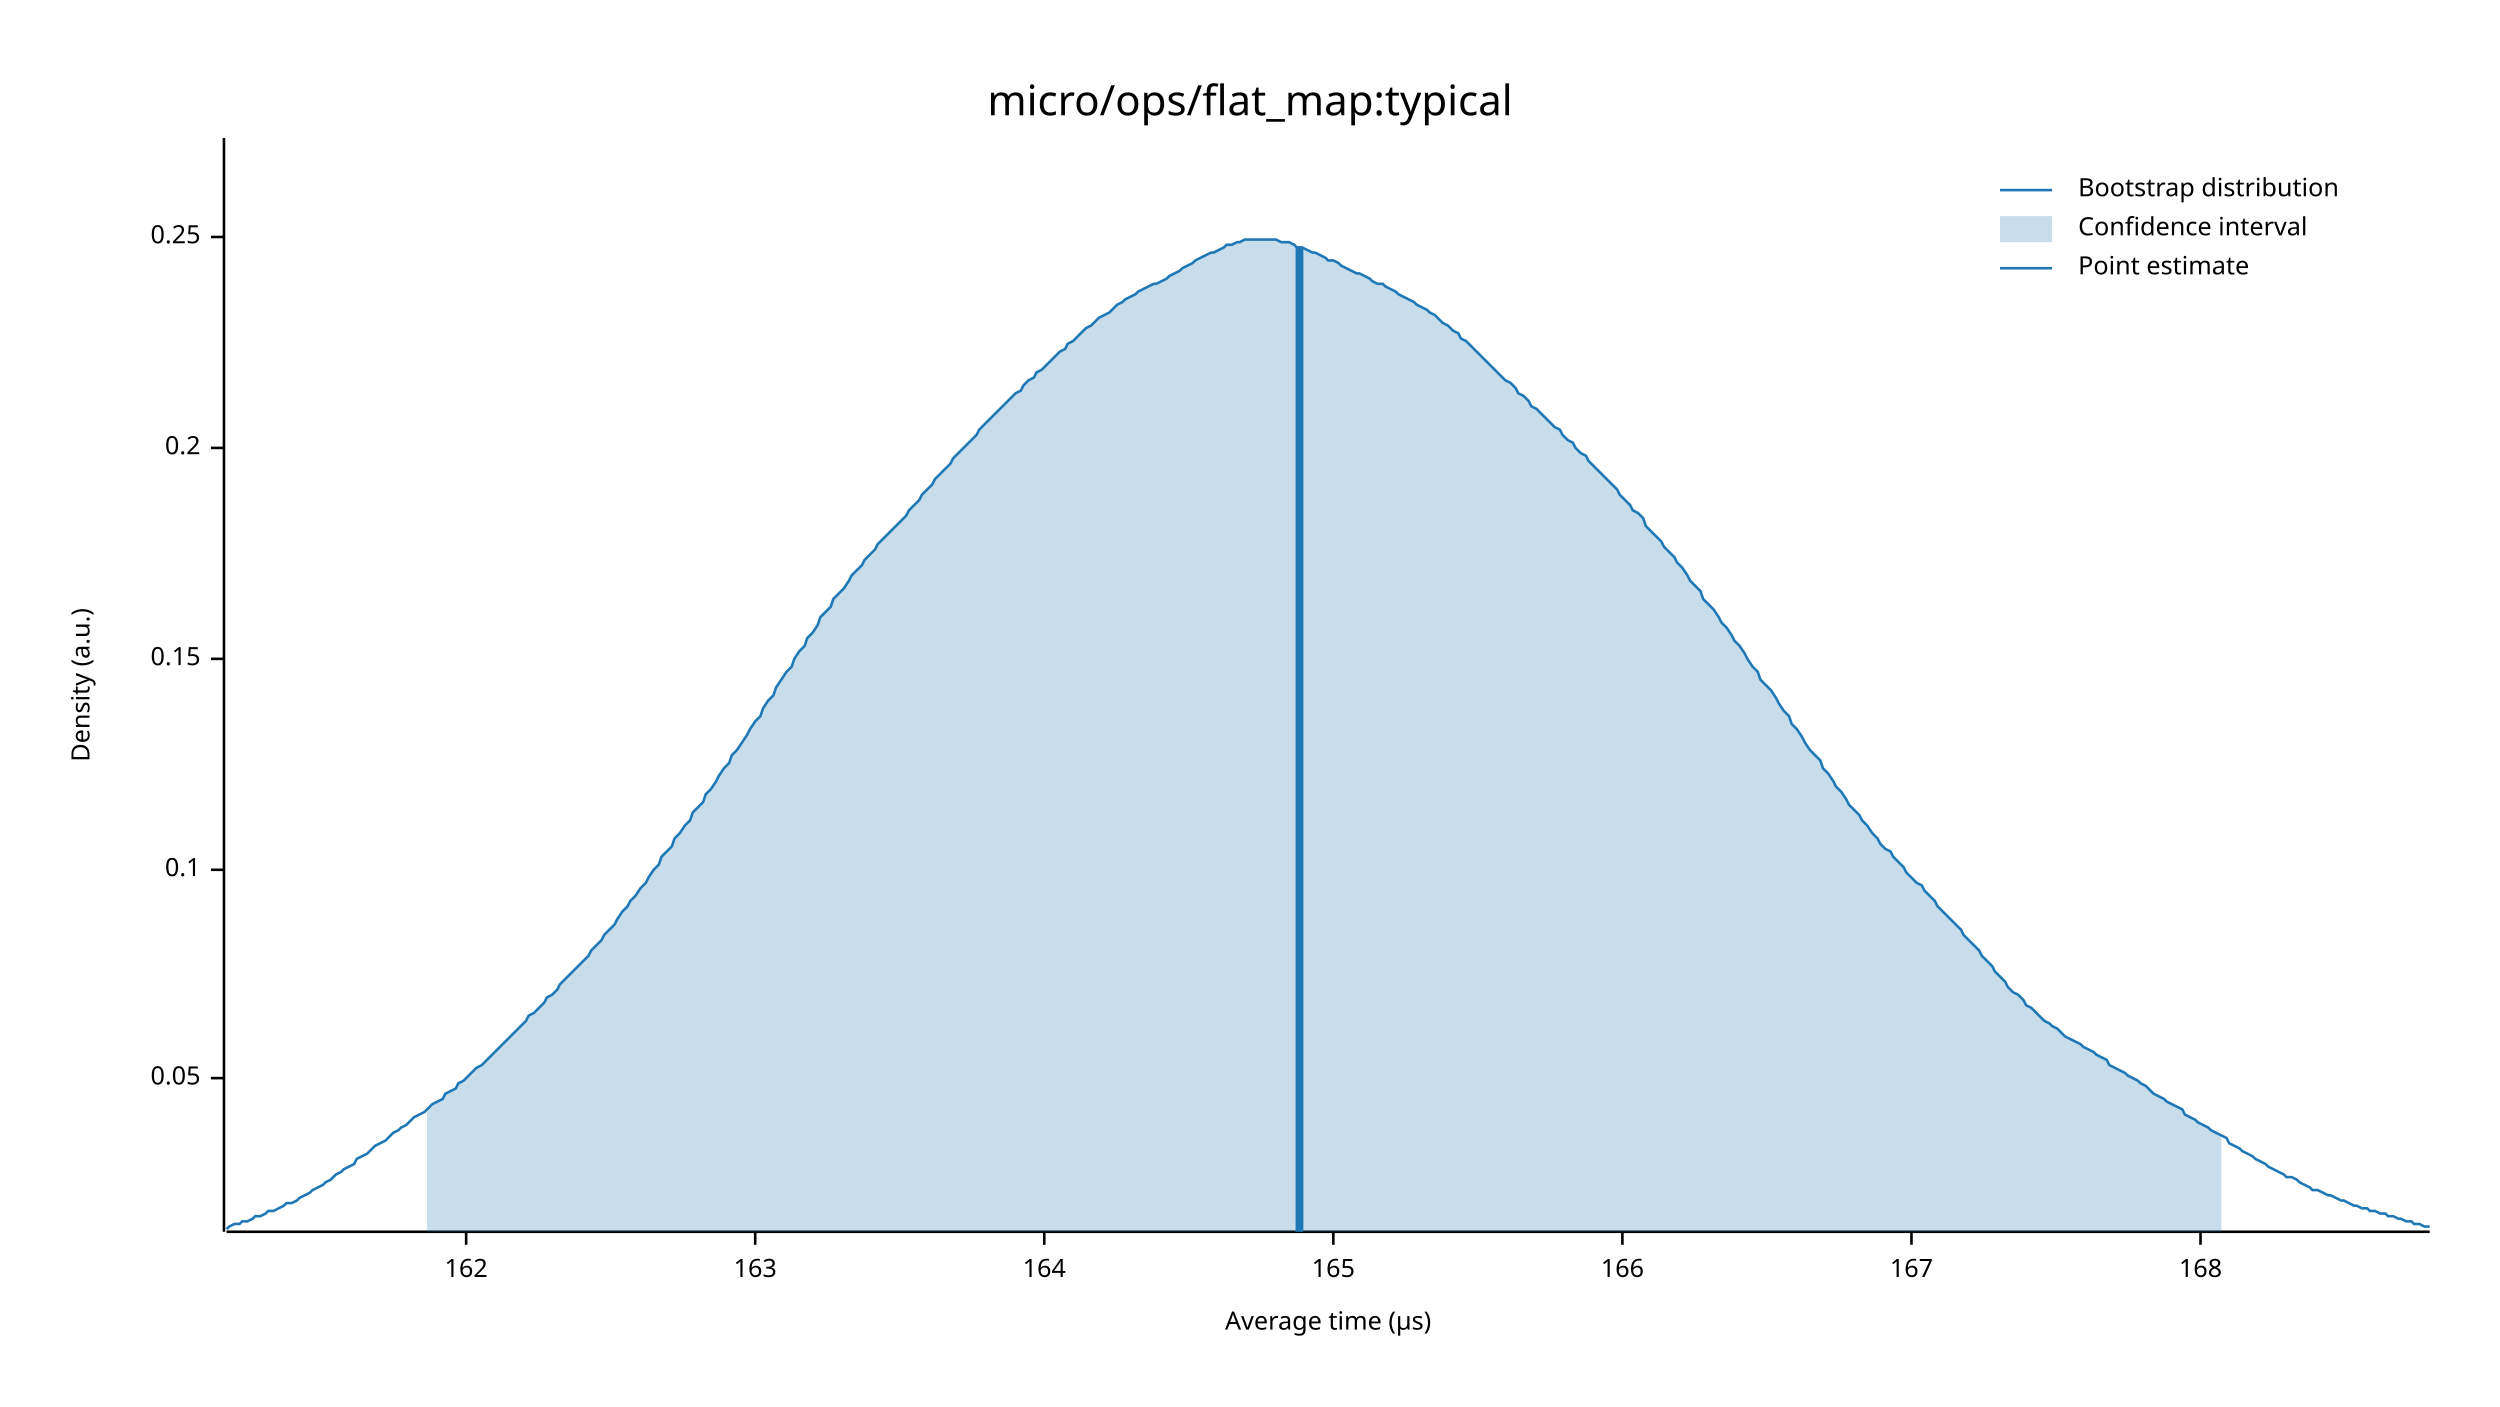
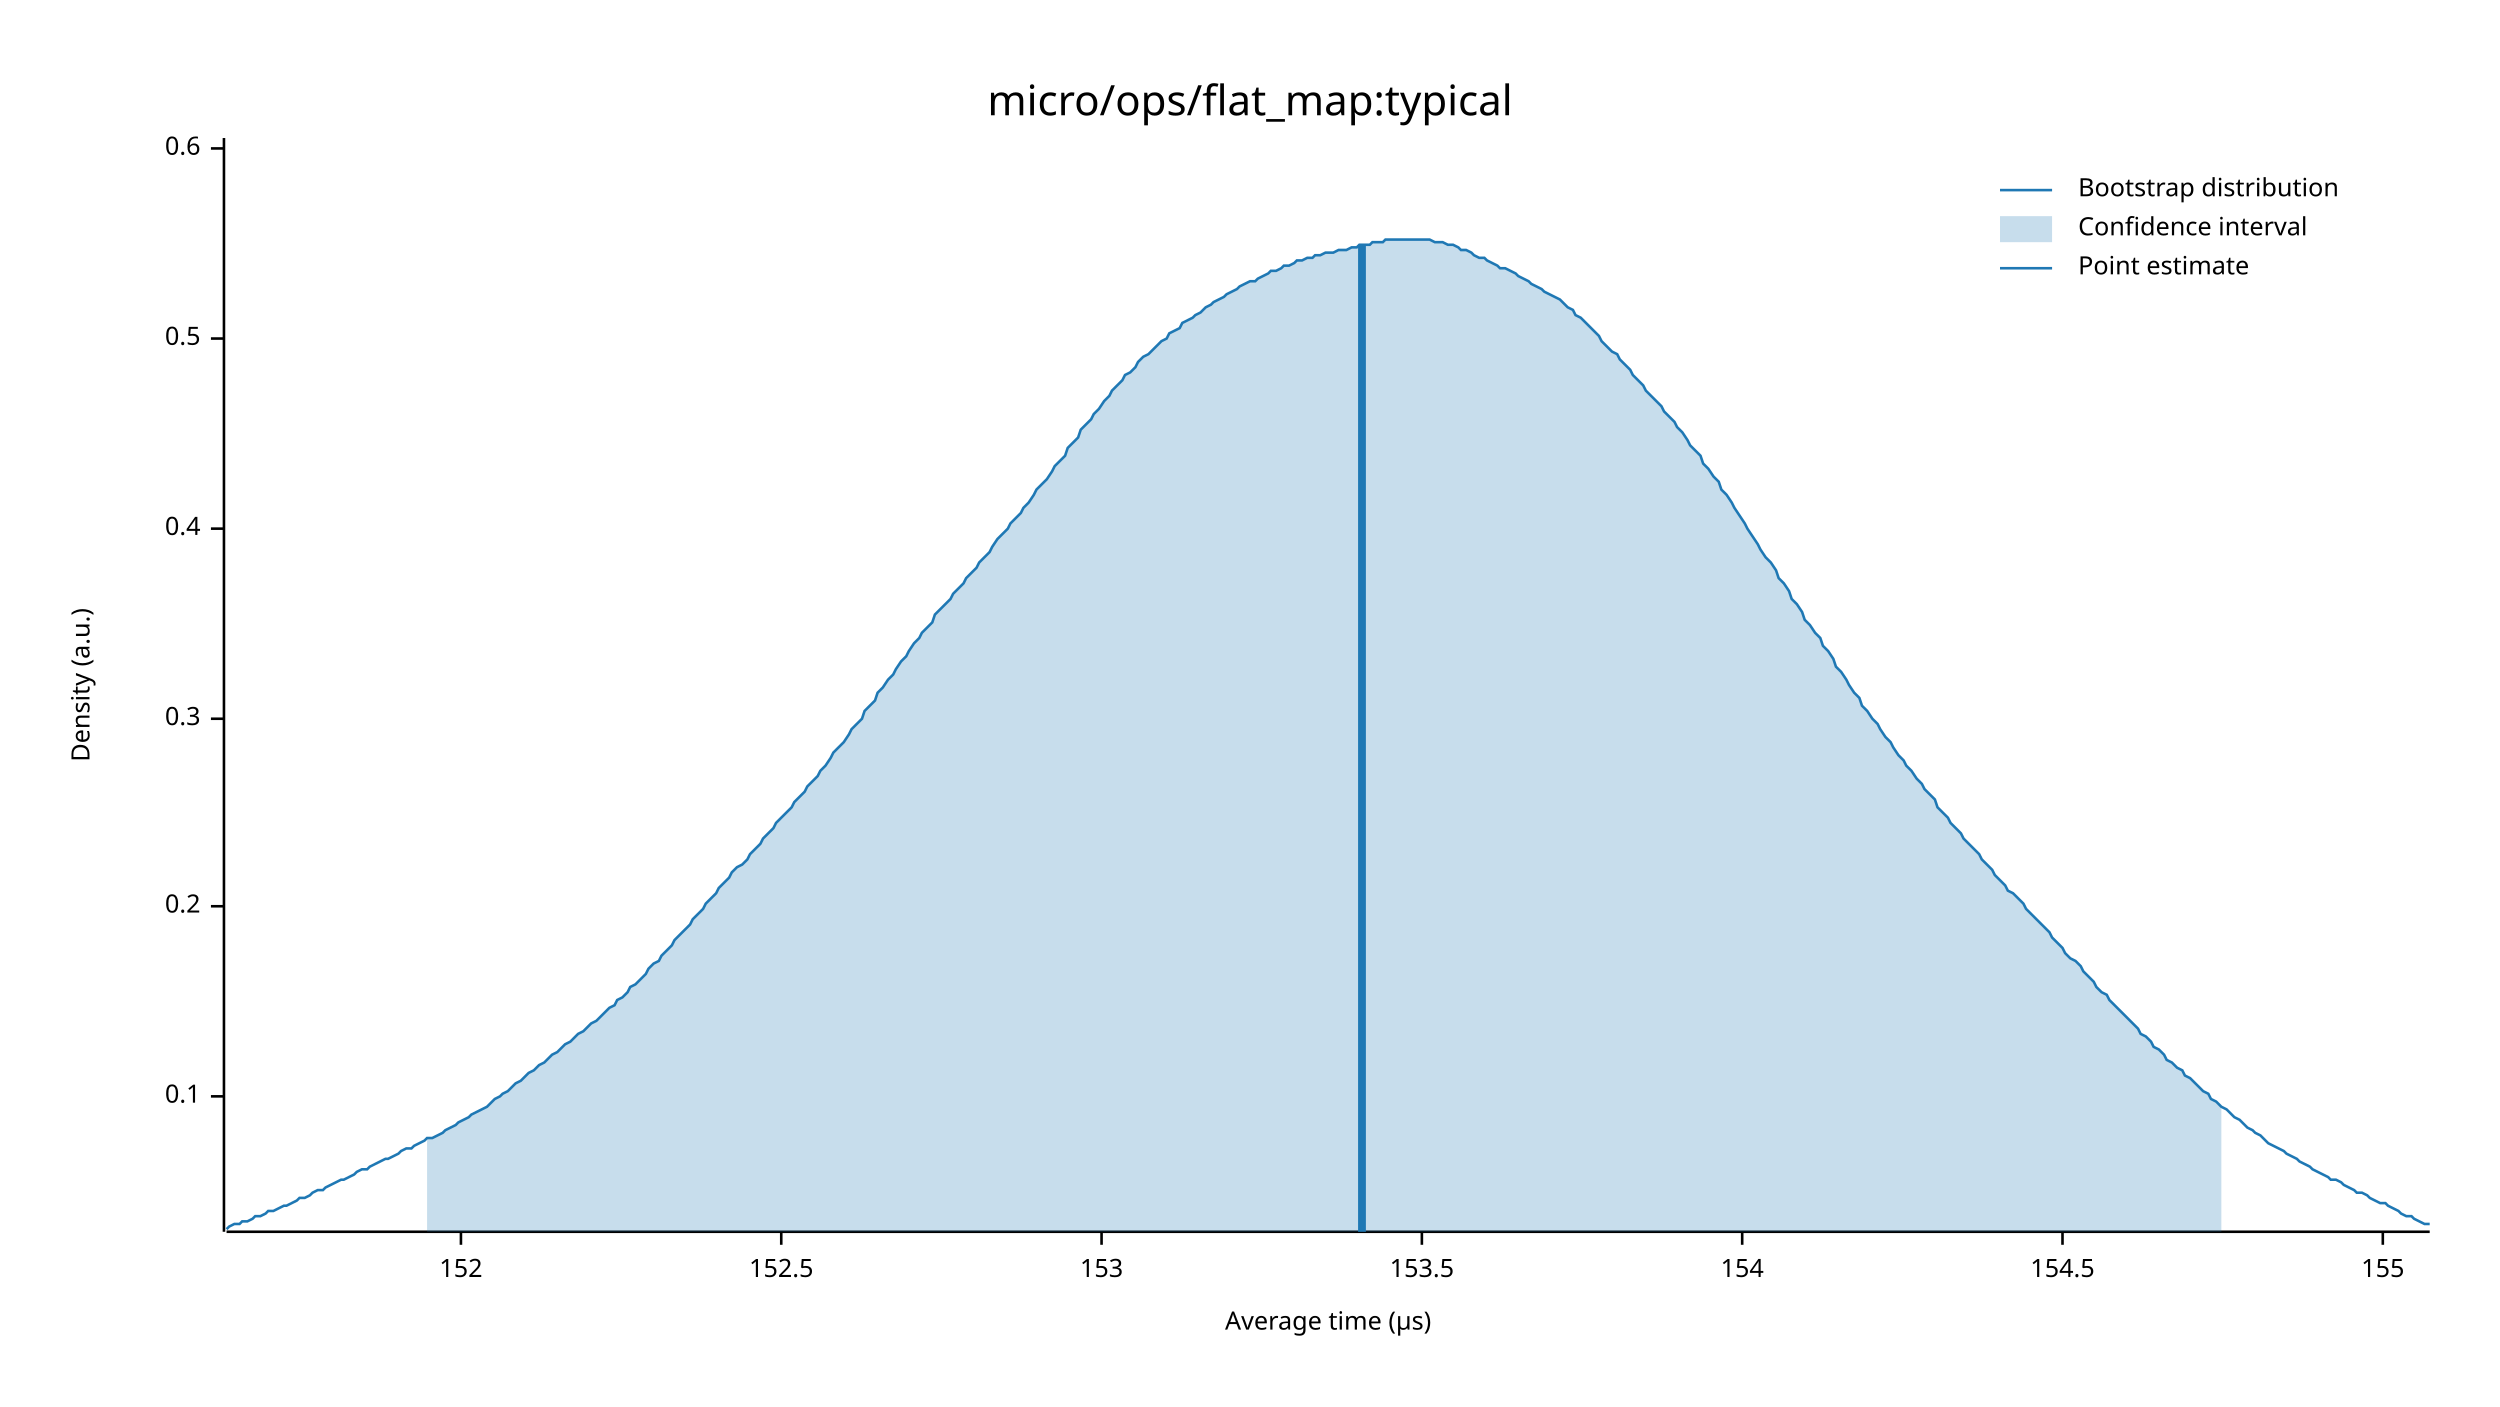
<svg xmlns="http://www.w3.org/2000/svg" width="960" height="540" viewBox="0 0 960 540">
  <text x="480" y="32" dy="0.76em" text-anchor="middle" font-family="sans-serif" font-size="16.129" opacity="1" fill="#000000">
micro/ops/flat_map:typical
</text>
  <text x="27" y="263" dy="0.76em" text-anchor="middle" font-family="sans-serif" font-size="9.677" opacity="1" fill="#000000" transform="rotate(270, 27, 263)">
Density (a.u.)
</text>
  <text x="510" y="513" dy="-0.5ex" text-anchor="middle" font-family="sans-serif" font-size="9.677" opacity="1" fill="#000000">
Average time (µs)
</text>
  <polyline fill="none" opacity="1" stroke="#000000" stroke-width="1" points="86,53 86,473 " />
-   <text x="77" y="414" dy="0.5ex" text-anchor="end" font-family="sans-serif" font-size="9.677" opacity="1" fill="#000000">
- 0.05
- </text>
-   <polyline fill="none" opacity="1" stroke="#000000" stroke-width="1" points="81,414 86,414 " />
-   <text x="77" y="334" dy="0.5ex" text-anchor="end" font-family="sans-serif" font-size="9.677" opacity="1" fill="#000000">
+   <text x="77" y="421" dy="0.5ex" text-anchor="end" font-family="sans-serif" font-size="9.677" opacity="1" fill="#000000">
0.1
</text>
-   <polyline fill="none" opacity="1" stroke="#000000" stroke-width="1" points="81,334 86,334 " />
-   <text x="77" y="253" dy="0.5ex" text-anchor="end" font-family="sans-serif" font-size="9.677" opacity="1" fill="#000000">
- 0.15
- </text>
-   <polyline fill="none" opacity="1" stroke="#000000" stroke-width="1" points="81,253 86,253 " />
-   <text x="77" y="172" dy="0.5ex" text-anchor="end" font-family="sans-serif" font-size="9.677" opacity="1" fill="#000000">
+   <polyline fill="none" opacity="1" stroke="#000000" stroke-width="1" points="81,421 86,421 " />
+   <text x="77" y="348" dy="0.5ex" text-anchor="end" font-family="sans-serif" font-size="9.677" opacity="1" fill="#000000">
0.2
</text>
-   <polyline fill="none" opacity="1" stroke="#000000" stroke-width="1" points="81,172 86,172 " />
-   <text x="77" y="91" dy="0.5ex" text-anchor="end" font-family="sans-serif" font-size="9.677" opacity="1" fill="#000000">
- 0.25
+   <polyline fill="none" opacity="1" stroke="#000000" stroke-width="1" points="81,348 86,348 " />
+   <text x="77" y="276" dy="0.5ex" text-anchor="end" font-family="sans-serif" font-size="9.677" opacity="1" fill="#000000">
+ 0.3
</text>
-   <polyline fill="none" opacity="1" stroke="#000000" stroke-width="1" points="81,91 86,91 " />
+   <polyline fill="none" opacity="1" stroke="#000000" stroke-width="1" points="81,276 86,276 " />
+   <text x="77" y="203" dy="0.5ex" text-anchor="end" font-family="sans-serif" font-size="9.677" opacity="1" fill="#000000">
+ 0.4
+ </text>
+   <polyline fill="none" opacity="1" stroke="#000000" stroke-width="1" points="81,203 86,203 " />
+   <text x="77" y="130" dy="0.5ex" text-anchor="end" font-family="sans-serif" font-size="9.677" opacity="1" fill="#000000">
+ 0.5
+ </text>
+   <polyline fill="none" opacity="1" stroke="#000000" stroke-width="1" points="81,130 86,130 " />
+   <text x="77" y="57" dy="0.5ex" text-anchor="end" font-family="sans-serif" font-size="9.677" opacity="1" fill="#000000">
+ 0.6
+ </text>
+   <polyline fill="none" opacity="1" stroke="#000000" stroke-width="1" points="81,57 86,57 " />
  <polyline fill="none" opacity="1" stroke="#000000" stroke-width="1" points="87,473 933,473 " />
-   <text x="179" y="483" dy="0.76em" text-anchor="middle" font-family="sans-serif" font-size="9.677" opacity="1" fill="#000000">
- 162
+   <text x="177" y="483" dy="0.76em" text-anchor="middle" font-family="sans-serif" font-size="9.677" opacity="1" fill="#000000">
+ 152
</text>
-   <polyline fill="none" opacity="1" stroke="#000000" stroke-width="1" points="179,473 179,478 " />
-   <text x="290" y="483" dy="0.76em" text-anchor="middle" font-family="sans-serif" font-size="9.677" opacity="1" fill="#000000">
- 163
+   <polyline fill="none" opacity="1" stroke="#000000" stroke-width="1" points="177,473 177,478 " />
+   <text x="300" y="483" dy="0.76em" text-anchor="middle" font-family="sans-serif" font-size="9.677" opacity="1" fill="#000000">
+ 152.5
</text>
-   <polyline fill="none" opacity="1" stroke="#000000" stroke-width="1" points="290,473 290,478 " />
-   <text x="401" y="483" dy="0.76em" text-anchor="middle" font-family="sans-serif" font-size="9.677" opacity="1" fill="#000000">
- 164
+   <polyline fill="none" opacity="1" stroke="#000000" stroke-width="1" points="300,473 300,478 " />
+   <text x="423" y="483" dy="0.76em" text-anchor="middle" font-family="sans-serif" font-size="9.677" opacity="1" fill="#000000">
+ 153
</text>
-   <polyline fill="none" opacity="1" stroke="#000000" stroke-width="1" points="401,473 401,478 " />
-   <text x="512" y="483" dy="0.76em" text-anchor="middle" font-family="sans-serif" font-size="9.677" opacity="1" fill="#000000">
- 165
+   <polyline fill="none" opacity="1" stroke="#000000" stroke-width="1" points="423,473 423,478 " />
+   <text x="546" y="483" dy="0.76em" text-anchor="middle" font-family="sans-serif" font-size="9.677" opacity="1" fill="#000000">
+ 153.5
</text>
-   <polyline fill="none" opacity="1" stroke="#000000" stroke-width="1" points="512,473 512,478 " />
-   <text x="623" y="483" dy="0.76em" text-anchor="middle" font-family="sans-serif" font-size="9.677" opacity="1" fill="#000000">
- 166
+   <polyline fill="none" opacity="1" stroke="#000000" stroke-width="1" points="546,473 546,478 " />
+   <text x="669" y="483" dy="0.76em" text-anchor="middle" font-family="sans-serif" font-size="9.677" opacity="1" fill="#000000">
+ 154
</text>
-   <polyline fill="none" opacity="1" stroke="#000000" stroke-width="1" points="623,473 623,478 " />
-   <text x="734" y="483" dy="0.76em" text-anchor="middle" font-family="sans-serif" font-size="9.677" opacity="1" fill="#000000">
- 167
+   <polyline fill="none" opacity="1" stroke="#000000" stroke-width="1" points="669,473 669,478 " />
+   <text x="792" y="483" dy="0.76em" text-anchor="middle" font-family="sans-serif" font-size="9.677" opacity="1" fill="#000000">
+ 154.5
</text>
-   <polyline fill="none" opacity="1" stroke="#000000" stroke-width="1" points="734,473 734,478 " />
-   <text x="845" y="483" dy="0.76em" text-anchor="middle" font-family="sans-serif" font-size="9.677" opacity="1" fill="#000000">
- 168
+   <polyline fill="none" opacity="1" stroke="#000000" stroke-width="1" points="792,473 792,478 " />
+   <text x="915" y="483" dy="0.76em" text-anchor="middle" font-family="sans-serif" font-size="9.677" opacity="1" fill="#000000">
+ 155
</text>
-   <polyline fill="none" opacity="1" stroke="#000000" stroke-width="1" points="845,473 845,478 " />
-   <polyline fill="none" opacity="1" stroke="#1F78B4" stroke-width="1" points="87,472 88,471 90,470 92,470 93,469 95,469 97,468 98,467 100,467 102,466 103,465 105,465 107,464 109,463 110,462 112,462 114,461 115,460 117,459 119,458 120,457 122,456 124,455 125,454 127,453 129,451 131,450 132,449 134,448 136,447 137,445 139,444 141,443 142,442 144,440 146,439 148,438 149,437 151,435 153,434 154,433 156,432 158,430 159,429 161,428 163,427 164,426 166,424 168,423 170,422 171,420 173,419 175,418 176,416 178,415 180,413 181,412 183,410 185,409 187,407 188,406 190,404 192,402 193,401 195,399 197,397 198,396 200,394 202,392 203,390 205,389 207,387 209,385 210,383 212,382 214,380 215,378 217,376 219,374 220,373 222,371 224,369 226,367 227,365 229,363 231,361 232,359 234,357 236,355 237,353 239,350 241,348 242,346 244,344 246,341 248,339 249,337 251,334 253,332 254,329 256,327 258,325 259,322 261,320 263,317 265,315 266,312 268,310 270,308 271,305 273,303 275,300 276,298 278,295 280,293 281,290 283,288 285,285 287,282 288,280 290,277 292,275 293,272 295,269 297,267 298,264 300,261 302,258 304,256 305,253 307,250 309,248 310,245 312,243 314,240 315,237 317,235 319,233 320,230 322,228 324,226 326,223 327,221 329,219 331,217 332,215 334,213 336,211 337,209 339,207 341,205 343,203 344,202 346,200 348,198 349,196 351,194 353,192 354,190 356,188 358,186 359,184 361,182 363,180 365,178 366,176 368,174 370,172 371,171 373,169 375,167 376,165 378,163 380,161 381,160 383,158 385,156 387,154 388,153 390,151 392,150 393,148 395,146 397,145 398,143 400,142 402,140 404,138 405,137 407,135 409,134 410,132 412,131 414,129 415,128 417,126 419,125 420,124 422,122 424,121 426,120 427,119 429,117 431,116 432,115 434,114 436,113 437,112 439,111 441,110 443,109 444,109 446,108 448,107 449,106 451,105 453,104 454,103 456,102 458,101 459,100 461,99 463,98 465,97 466,97 468,96 470,95 471,94 473,94 475,93 476,93 478,92 480,92 482,92 483,92 485,92 487,92 488,92 490,92 492,93 493,93 495,93 497,94 498,95 500,95 502,96 504,97 505,97 507,98 509,99 510,100 512,100 514,101 515,102 517,103 519,104 521,105 522,105 524,106 526,107 527,108 529,109 531,109 532,110 534,111 536,112 537,113 539,114 541,115 543,116 544,117 546,118 548,119 549,120 551,121 553,123 554,124 556,125 558,127 560,128 561,130 563,131 565,133 566,134 568,136 570,138 571,139 573,141 575,143 576,144 578,146 580,147 582,149 583,151 585,152 587,154 588,156 590,157 592,159 593,160 595,162 597,164 599,165 600,167 602,169 604,170 605,172 607,174 609,175 610,177 612,179 614,181 615,182 617,184 619,186 621,188 622,190 624,192 626,194 627,196 629,197 631,199 632,202 634,204 636,206 638,208 639,210 641,212 643,214 644,216 646,218 648,221 649,223 651,225 653,227 654,230 656,232 658,234 660,237 661,239 663,241 665,244 666,246 668,248 670,251 671,253 673,256 675,258 676,261 678,263 680,265 682,268 683,270 685,273 687,275 688,278 690,280 692,283 693,285 695,288 697,290 699,292 700,295 702,297 704,300 705,302 707,304 709,307 710,309 712,311 714,313 715,315 717,317 719,320 721,322 722,324 724,326 726,327 727,329 729,331 731,333 732,335 734,337 736,339 738,340 739,342 741,344 743,346 744,348 746,350 748,352 749,353 751,355 753,357 754,359 756,361 758,363 760,365 761,367 763,369 765,371 766,373 768,375 770,377 771,379 773,381 775,382 777,384 778,386 780,387 782,389 783,390 785,392 787,393 788,394 790,395 792,397 793,398 795,399 797,400 799,401 800,402 802,403 804,404 805,405 807,406 809,407 810,409 812,410 814,411 816,412 817,413 819,414 821,415 822,416 824,417 826,419 827,420 829,421 831,422 832,423 834,424 836,425 838,426 839,428 841,429 843,430 844,431 846,432 848,433 849,434 851,435 853,436 855,437 856,439 858,440 860,441 861,442 863,443 865,444 866,445 868,446 870,447 871,448 873,449 875,450 877,451 878,452 880,452 882,453 883,454 885,455 887,456 888,457 890,457 892,458 894,459 895,459 897,460 899,461 900,461 902,462 904,463 905,463 907,464 909,464 910,465 912,465 914,466 916,466 917,467 919,467 921,468 922,468 924,469 926,469 927,470 929,470 931,471 933,471 " />
-   <polygon opacity="0.25" fill="#1F78B4" points="164,426 166,424 168,423 170,422 171,420 173,419 175,418 176,416 178,415 180,413 181,412 183,410 185,409 187,407 188,406 190,404 192,402 193,401 195,399 197,397 198,396 200,394 202,392 203,390 205,389 207,387 209,385 210,383 212,382 214,380 215,378 217,376 219,374 220,373 222,371 224,369 226,367 227,365 229,363 231,361 232,359 234,357 236,355 237,353 239,350 241,348 242,346 244,344 246,341 248,339 249,337 251,334 253,332 254,329 256,327 258,325 259,322 261,320 263,317 265,315 266,312 268,310 270,308 271,305 273,303 275,300 276,298 278,295 280,293 281,290 283,288 285,285 287,282 288,280 290,277 292,275 293,272 295,269 297,267 298,264 300,261 302,258 304,256 305,253 307,250 309,248 310,245 312,243 314,240 315,237 317,235 319,233 320,230 322,228 324,226 326,223 327,221 329,219 331,217 332,215 334,213 336,211 337,209 339,207 341,205 343,203 344,202 346,200 348,198 349,196 351,194 353,192 354,190 356,188 358,186 359,184 361,182 363,180 365,178 366,176 368,174 370,172 371,171 373,169 375,167 376,165 378,163 380,161 381,160 383,158 385,156 387,154 388,153 390,151 392,150 393,148 395,146 397,145 398,143 400,142 402,140 404,138 405,137 407,135 409,134 410,132 412,131 414,129 415,128 417,126 419,125 420,124 422,122 424,121 426,120 427,119 429,117 431,116 432,115 434,114 436,113 437,112 439,111 441,110 443,109 444,109 446,108 448,107 449,106 451,105 453,104 454,103 456,102 458,101 459,100 461,99 463,98 465,97 466,97 468,96 470,95 471,94 473,94 475,93 476,93 478,92 480,92 482,92 483,92 485,92 487,92 488,92 490,92 492,93 493,93 495,93 497,94 498,95 500,95 502,96 504,97 505,97 507,98 509,99 510,100 512,100 514,101 515,102 517,103 519,104 521,105 522,105 524,106 526,107 527,108 529,109 531,109 532,110 534,111 536,112 537,113 539,114 541,115 543,116 544,117 546,118 548,119 549,120 551,121 553,123 554,124 556,125 558,127 560,128 561,130 563,131 565,133 566,134 568,136 570,138 571,139 573,141 575,143 576,144 578,146 580,147 582,149 583,151 585,152 587,154 588,156 590,157 592,159 593,160 595,162 597,164 599,165 600,167 602,169 604,170 605,172 607,174 609,175 610,177 612,179 614,181 615,182 617,184 619,186 621,188 622,190 624,192 626,194 627,196 629,197 631,199 632,202 634,204 636,206 638,208 639,210 641,212 643,214 644,216 646,218 648,221 649,223 651,225 653,227 654,230 656,232 658,234 660,237 661,239 663,241 665,244 666,246 668,248 670,251 671,253 673,256 675,258 676,261 678,263 680,265 682,268 683,270 685,273 687,275 688,278 690,280 692,283 693,285 695,288 697,290 699,292 700,295 702,297 704,300 705,302 707,304 709,307 710,309 712,311 714,313 715,315 717,317 719,320 721,322 722,324 724,326 726,327 727,329 729,331 731,333 732,335 734,337 736,339 738,340 739,342 741,344 743,346 744,348 746,350 748,352 749,353 751,355 753,357 754,359 756,361 758,363 760,365 761,367 763,369 765,371 766,373 768,375 770,377 771,379 773,381 775,382 777,384 778,386 780,387 782,389 783,390 785,392 787,393 788,394 790,395 792,397 793,398 795,399 797,400 799,401 800,402 802,403 804,404 805,405 807,406 809,407 810,409 812,410 814,411 816,412 817,413 819,414 821,415 822,416 824,417 826,419 827,420 829,421 831,422 832,423 834,424 836,425 838,426 839,428 841,429 843,430 844,431 846,432 848,433 849,434 851,435 853,436 853,473 164,473 " />
-   <polyline fill="none" opacity="1" stroke="#1F78B4" stroke-width="3" points="499,473 499,95 " />
+   <polyline fill="none" opacity="1" stroke="#000000" stroke-width="1" points="915,473 915,478 " />
+   <polyline fill="none" opacity="1" stroke="#1F78B4" stroke-width="1" points="87,472 88,471 90,470 92,470 93,469 95,469 97,468 98,467 100,467 102,466 103,465 105,465 107,464 109,463 110,463 112,462 114,461 115,460 117,460 119,459 120,458 122,457 124,457 125,456 127,455 129,454 131,453 132,453 134,452 136,451 137,450 139,449 141,449 142,448 144,447 146,446 148,445 149,445 151,444 153,443 154,442 156,441 158,441 159,440 161,439 163,438 164,437 166,437 168,436 170,435 171,434 173,433 175,432 176,431 178,430 180,429 181,428 183,427 185,426 187,425 188,424 190,422 192,421 193,420 195,419 197,417 198,416 200,415 202,413 203,412 205,411 207,409 209,408 210,407 212,405 214,404 215,403 217,401 219,400 220,399 222,397 224,396 226,394 227,393 229,392 231,390 232,389 234,387 236,386 237,384 239,383 241,381 242,379 244,378 246,376 248,374 249,372 251,370 253,369 254,367 256,365 258,363 259,361 261,359 263,357 265,355 266,353 268,351 270,349 271,347 273,345 275,343 276,341 278,339 280,337 281,335 283,333 285,332 287,330 288,328 290,326 292,324 293,322 295,320 297,318 298,316 300,314 302,312 304,310 305,308 307,306 309,304 310,302 312,300 314,298 315,296 317,294 319,291 320,289 322,287 324,285 326,282 327,280 329,278 331,276 332,273 334,271 336,269 337,266 339,264 341,261 343,259 344,257 346,254 348,252 349,250 351,247 353,245 354,243 356,241 358,239 359,236 361,234 363,232 365,230 366,228 368,226 370,224 371,222 373,220 375,218 376,216 378,214 380,212 381,210 383,207 385,205 387,203 388,201 390,199 392,197 393,195 395,193 397,190 398,188 400,186 402,184 404,181 405,179 407,177 409,175 410,172 412,170 414,168 415,165 417,163 419,161 420,159 422,157 424,154 426,152 427,150 429,148 431,146 432,144 434,143 436,141 437,139 439,137 441,136 443,134 444,133 446,131 448,130 449,128 451,127 453,126 454,124 456,123 458,122 459,121 461,120 463,118 465,117 466,116 468,115 470,114 471,113 473,112 475,111 476,110 478,109 480,108 482,108 483,107 485,106 487,105 488,104 490,104 492,103 493,102 495,102 497,101 498,100 500,100 502,99 504,99 505,98 507,98 509,97 510,97 512,97 514,96 515,96 517,96 519,95 521,95 522,94 524,94 526,94 527,93 529,93 531,93 532,92 534,92 536,92 537,92 539,92 541,92 543,92 544,92 546,92 548,92 549,92 551,93 553,93 554,93 556,94 558,94 560,95 561,96 563,96 565,97 566,98 568,99 570,99 571,100 573,101 575,102 576,103 578,103 580,104 582,105 583,106 585,107 587,108 588,109 590,110 592,111 593,112 595,113 597,114 599,115 600,116 602,118 604,119 605,121 607,122 609,124 610,125 612,127 614,129 615,131 617,133 619,135 621,136 622,138 624,140 626,142 627,144 629,146 631,148 632,150 634,152 636,154 638,156 639,158 641,160 643,162 644,164 646,166 648,169 649,171 651,173 653,175 654,178 656,180 658,183 660,185 661,188 663,190 665,193 666,195 668,198 670,201 671,203 673,206 675,209 676,211 678,214 680,216 682,219 683,222 685,224 687,227 688,230 690,232 692,235 693,238 695,240 697,243 699,245 700,248 702,250 704,253 705,256 707,258 709,261 710,263 712,266 714,268 715,271 717,273 719,276 721,278 722,280 724,283 726,285 727,287 729,290 731,292 732,294 734,296 736,299 738,301 739,303 741,305 743,307 744,310 746,312 748,314 749,316 751,318 753,320 754,322 756,324 758,326 760,328 761,330 763,332 765,334 766,336 768,338 770,340 771,342 773,343 775,345 777,347 778,349 780,351 782,353 783,354 785,356 787,358 788,360 790,362 792,364 793,366 795,368 797,369 799,371 800,373 802,375 804,377 805,379 807,381 809,382 810,384 812,386 814,388 816,390 817,391 819,393 821,395 822,397 824,398 826,400 827,402 829,403 831,405 832,407 834,408 836,410 838,411 839,413 841,414 843,416 844,417 846,419 848,420 849,422 851,423 853,425 855,426 856,427 858,429 860,430 861,431 863,433 865,434 866,435 868,436 870,438 871,439 873,440 875,441 877,442 878,443 880,444 882,445 883,446 885,447 887,448 888,449 890,450 892,451 894,452 895,453 897,453 899,454 900,455 902,456 904,457 905,458 907,458 909,459 910,460 912,461 914,462 916,462 917,463 919,464 921,465 922,466 924,467 926,467 927,468 929,469 931,470 933,470 " />
+   <polygon opacity="0.25" fill="#1F78B4" points="164,437 166,437 168,436 170,435 171,434 173,433 175,432 176,431 178,430 180,429 181,428 183,427 185,426 187,425 188,424 190,422 192,421 193,420 195,419 197,417 198,416 200,415 202,413 203,412 205,411 207,409 209,408 210,407 212,405 214,404 215,403 217,401 219,400 220,399 222,397 224,396 226,394 227,393 229,392 231,390 232,389 234,387 236,386 237,384 239,383 241,381 242,379 244,378 246,376 248,374 249,372 251,370 253,369 254,367 256,365 258,363 259,361 261,359 263,357 265,355 266,353 268,351 270,349 271,347 273,345 275,343 276,341 278,339 280,337 281,335 283,333 285,332 287,330 288,328 290,326 292,324 293,322 295,320 297,318 298,316 300,314 302,312 304,310 305,308 307,306 309,304 310,302 312,300 314,298 315,296 317,294 319,291 320,289 322,287 324,285 326,282 327,280 329,278 331,276 332,273 334,271 336,269 337,266 339,264 341,261 343,259 344,257 346,254 348,252 349,250 351,247 353,245 354,243 356,241 358,239 359,236 361,234 363,232 365,230 366,228 368,226 370,224 371,222 373,220 375,218 376,216 378,214 380,212 381,210 383,207 385,205 387,203 388,201 390,199 392,197 393,195 395,193 397,190 398,188 400,186 402,184 404,181 405,179 407,177 409,175 410,172 412,170 414,168 415,165 417,163 419,161 420,159 422,157 424,154 426,152 427,150 429,148 431,146 432,144 434,143 436,141 437,139 439,137 441,136 443,134 444,133 446,131 448,130 449,128 451,127 453,126 454,124 456,123 458,122 459,121 461,120 463,118 465,117 466,116 468,115 470,114 471,113 473,112 475,111 476,110 478,109 480,108 482,108 483,107 485,106 487,105 488,104 490,104 492,103 493,102 495,102 497,101 498,100 500,100 502,99 504,99 505,98 507,98 509,97 510,97 512,97 514,96 515,96 517,96 519,95 521,95 522,94 524,94 526,94 527,93 529,93 531,93 532,92 534,92 536,92 537,92 539,92 541,92 543,92 544,92 546,92 548,92 549,92 551,93 553,93 554,93 556,94 558,94 560,95 561,96 563,96 565,97 566,98 568,99 570,99 571,100 573,101 575,102 576,103 578,103 580,104 582,105 583,106 585,107 587,108 588,109 590,110 592,111 593,112 595,113 597,114 599,115 600,116 602,118 604,119 605,121 607,122 609,124 610,125 612,127 614,129 615,131 617,133 619,135 621,136 622,138 624,140 626,142 627,144 629,146 631,148 632,150 634,152 636,154 638,156 639,158 641,160 643,162 644,164 646,166 648,169 649,171 651,173 653,175 654,178 656,180 658,183 660,185 661,188 663,190 665,193 666,195 668,198 670,201 671,203 673,206 675,209 676,211 678,214 680,216 682,219 683,222 685,224 687,227 688,230 690,232 692,235 693,238 695,240 697,243 699,245 700,248 702,250 704,253 705,256 707,258 709,261 710,263 712,266 714,268 715,271 717,273 719,276 721,278 722,280 724,283 726,285 727,287 729,290 731,292 732,294 734,296 736,299 738,301 739,303 741,305 743,307 744,310 746,312 748,314 749,316 751,318 753,320 754,322 756,324 758,326 760,328 761,330 763,332 765,334 766,336 768,338 770,340 771,342 773,343 775,345 777,347 778,349 780,351 782,353 783,354 785,356 787,358 788,360 790,362 792,364 793,366 795,368 797,369 799,371 800,373 802,375 804,377 805,379 807,381 809,382 810,384 812,386 814,388 816,390 817,391 819,393 821,395 822,397 824,398 826,400 827,402 829,403 831,405 832,407 834,408 836,410 838,411 839,413 841,414 843,416 844,417 846,419 848,420 849,422 851,423 853,425 853,473 164,473 " />
+   <polyline fill="none" opacity="1" stroke="#1F78B4" stroke-width="3" points="523,473 523,94 " />
  <text x="798" y="68" dy="0.76em" text-anchor="start" font-family="sans-serif" font-size="9.677" opacity="1" fill="#000000">
Bootstrap distribution
</text>
  <text x="798" y="83" dy="0.76em" text-anchor="start" font-family="sans-serif" font-size="9.677" opacity="1" fill="#000000">
Confidence interval
</text>
  <text x="798" y="98" dy="0.76em" text-anchor="start" font-family="sans-serif" font-size="9.677" opacity="1" fill="#000000">
Point estimate
</text>
  <polyline fill="none" opacity="1" stroke="#1F78B4" stroke-width="1" points="768,73 788,73 " />
  <rect x="768" y="83" width="20" height="10" opacity="0.25" fill="#1F78B4" stroke="none" />
  <polyline fill="none" opacity="1" stroke="#1F78B4" stroke-width="1" points="768,103 788,103 " />
</svg>
